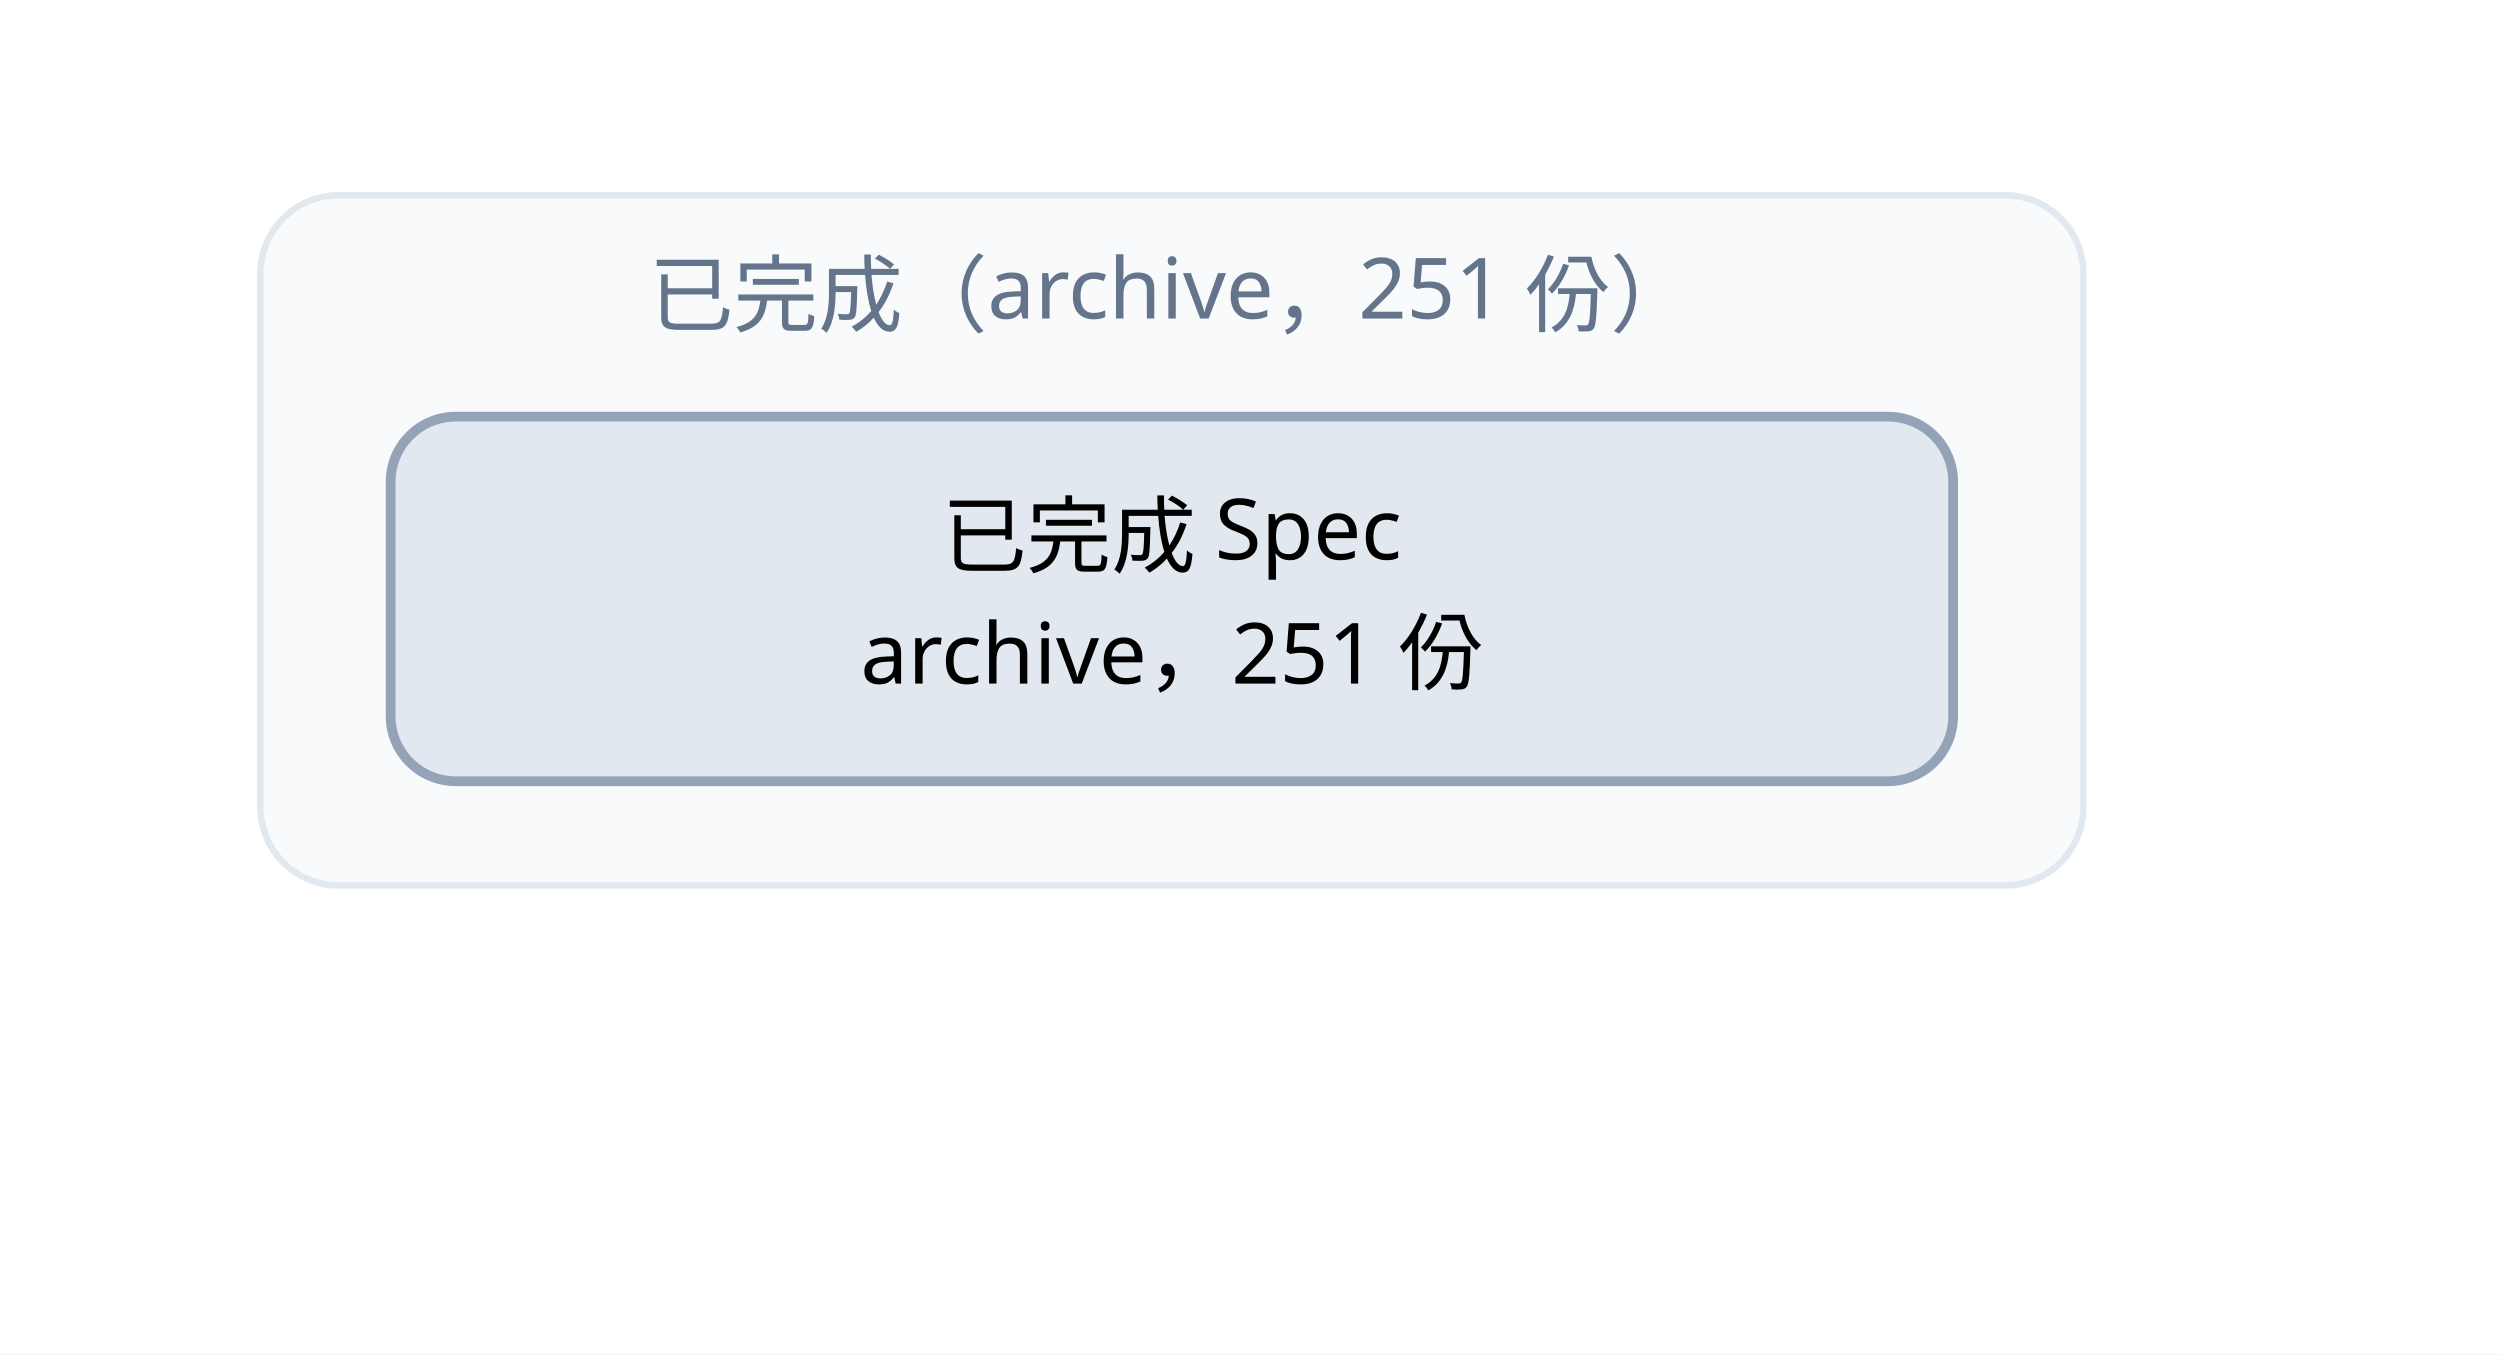
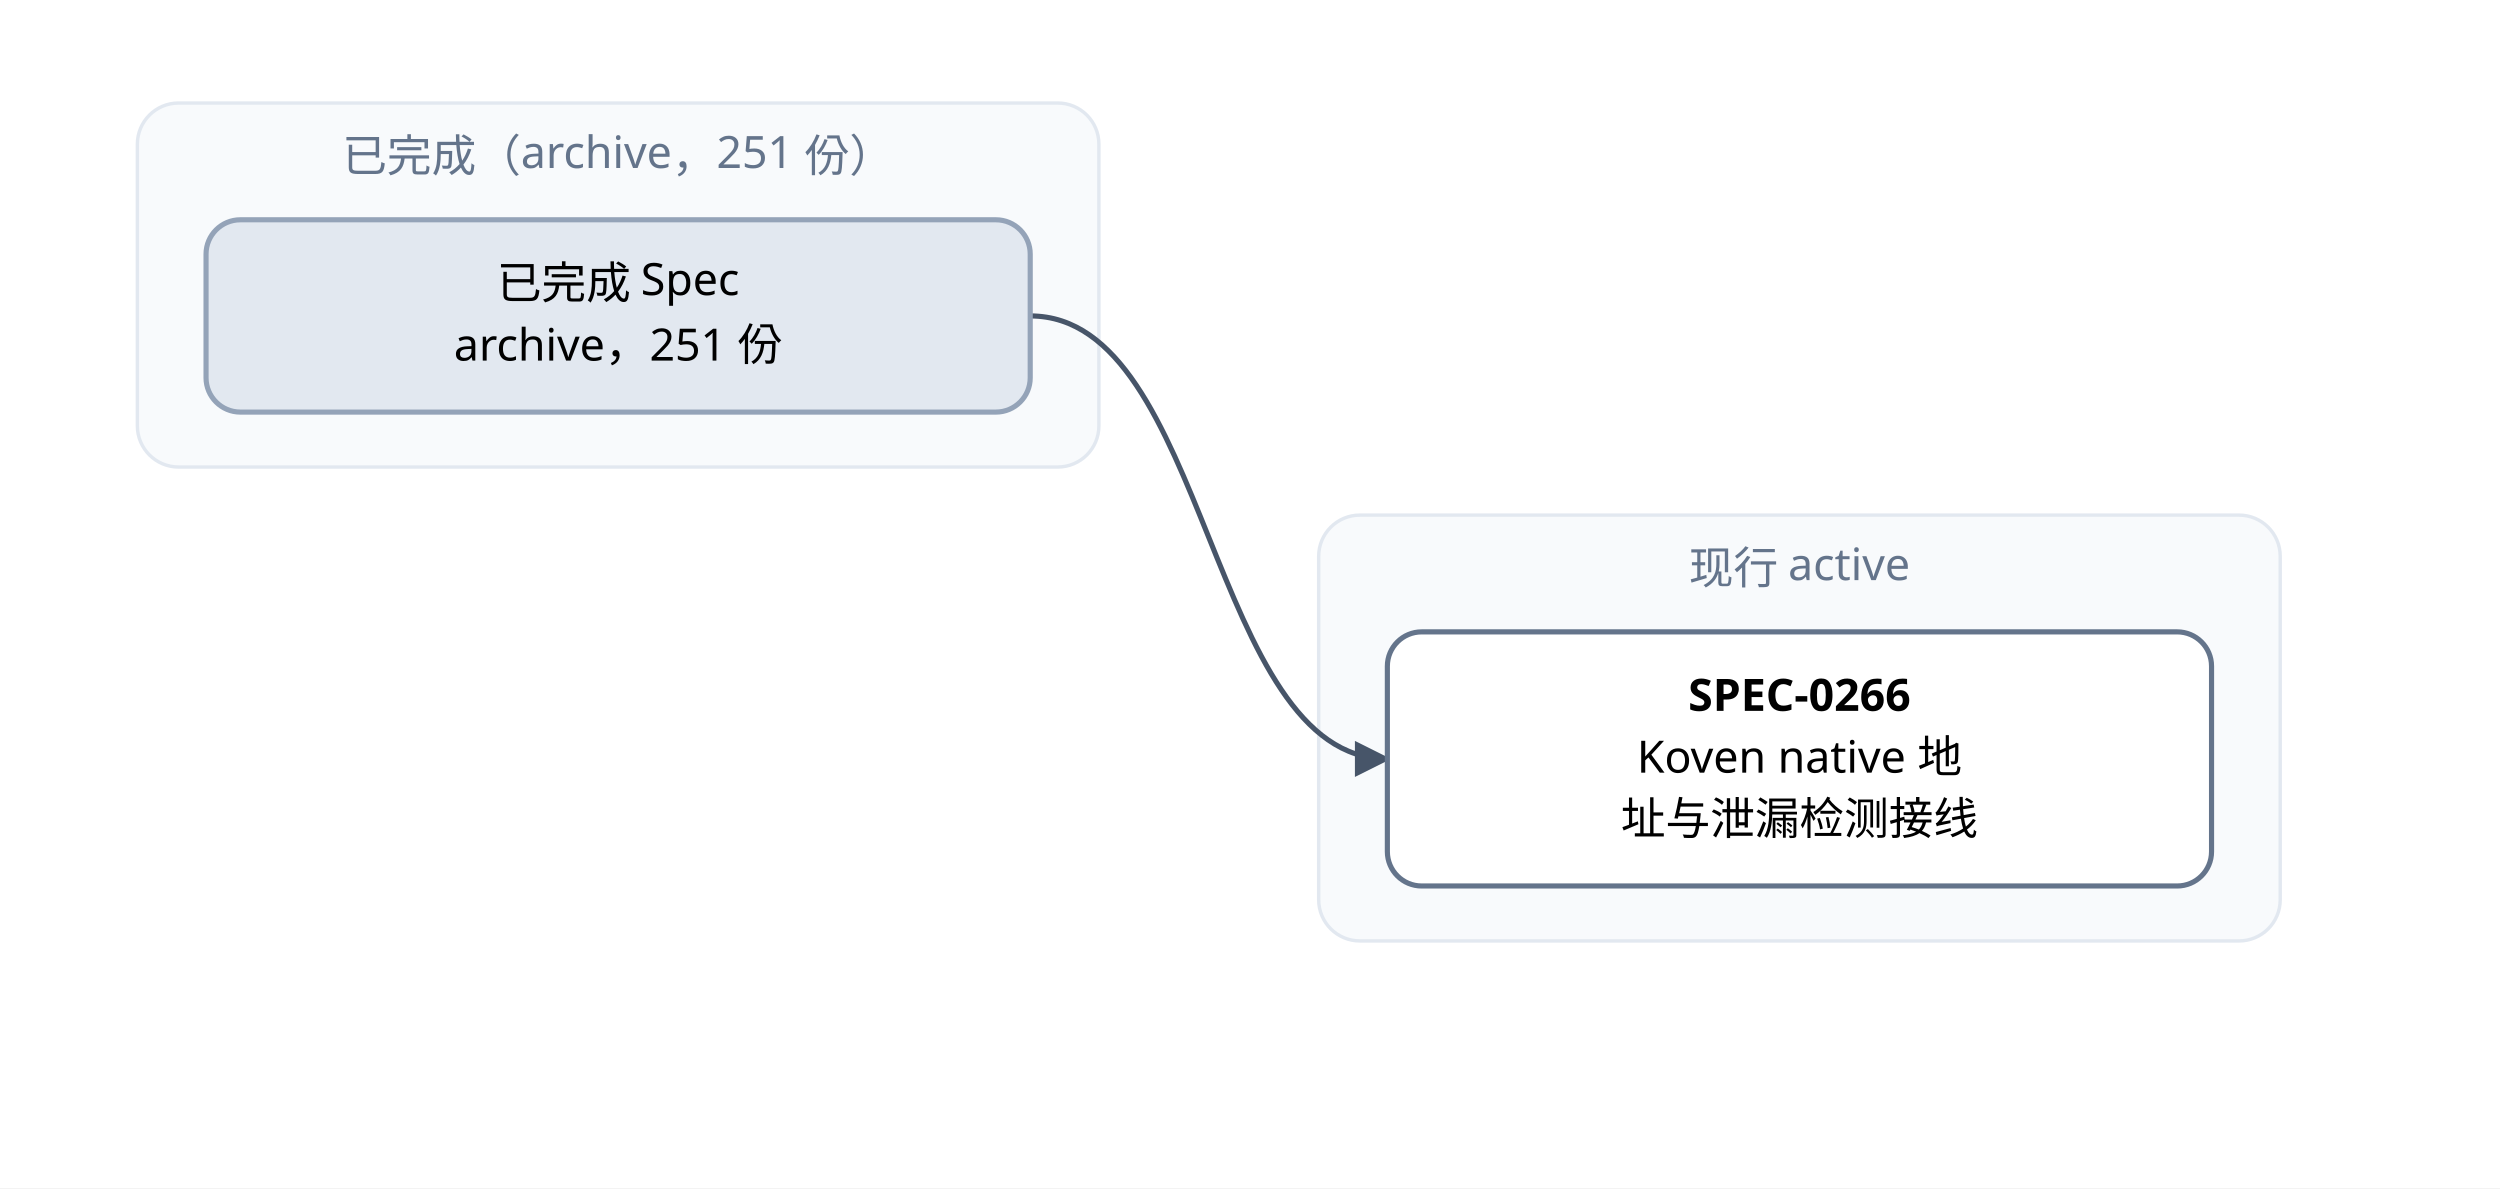
- <svg xmlns="http://www.w3.org/2000/svg" width="384" height="208" viewBox="0 0 384 208" font-family="PingFang SC, Microsoft YaHei, sans-serif">
+ <svg xmlns="http://www.w3.org/2000/svg" width="728" height="346" viewBox="0 0 728 346" font-family="PingFang SC, Microsoft YaHei, sans-serif">
  <defs>
    <marker id="arrow" viewBox="0 0 10 10" refX="9" refY="5" markerWidth="7" markerHeight="7" orient="auto-start-reverse">
      <path d="M0,0 L10,5 L0,10 z" fill="#475569" />
    </marker>
  </defs>
-   <rect width="384" height="208" fill="#ffffff" />
+   <rect width="728" height="346" fill="#ffffff" />
  <rect x="40" y="30" width="280" height="106" rx="12" fill="#f8fafc" stroke="#e2e8f0" />
  <text x="180" y="50" text-anchor="middle" font-size="13" fill="#64748b">已完成（archive，251 份）</text>
+   <rect x="384" y="150" width="280" height="124" rx="12" fill="#f8fafc" stroke="#e2e8f0" />
+   <text x="524" y="170" text-anchor="middle" font-size="13" fill="#64748b">现行 active</text>
+   <path d="M 300 92 C 352 92, 352 221, 404 221" fill="none" stroke="#475569" stroke-width="1.5" marker-end="url(#arrow)" />
+   <rect x="404" y="184" width="240" height="74" rx="10" fill="#ffffff" stroke="#64748b" stroke-width="1.5" />
+   <text x="524" y="207" text-anchor="middle" font-size="13" font-weight="600">SPEC-0266</text>
+   <text x="524" y="225" text-anchor="middle" font-size="13">Koven native 地</text>
+   <text x="524" y="243" text-anchor="middle" font-size="13">址与泄漏检测接线</text>
  <rect x="60" y="64" width="240" height="56" rx="10" fill="#e2e8f0" stroke="#94a3b8" stroke-width="1.5" />
  <text x="180" y="87" text-anchor="middle" font-size="13">已完成 Spec</text>
  <text x="180" y="105" text-anchor="middle" font-size="13">archive，251 份</text>
</svg>
